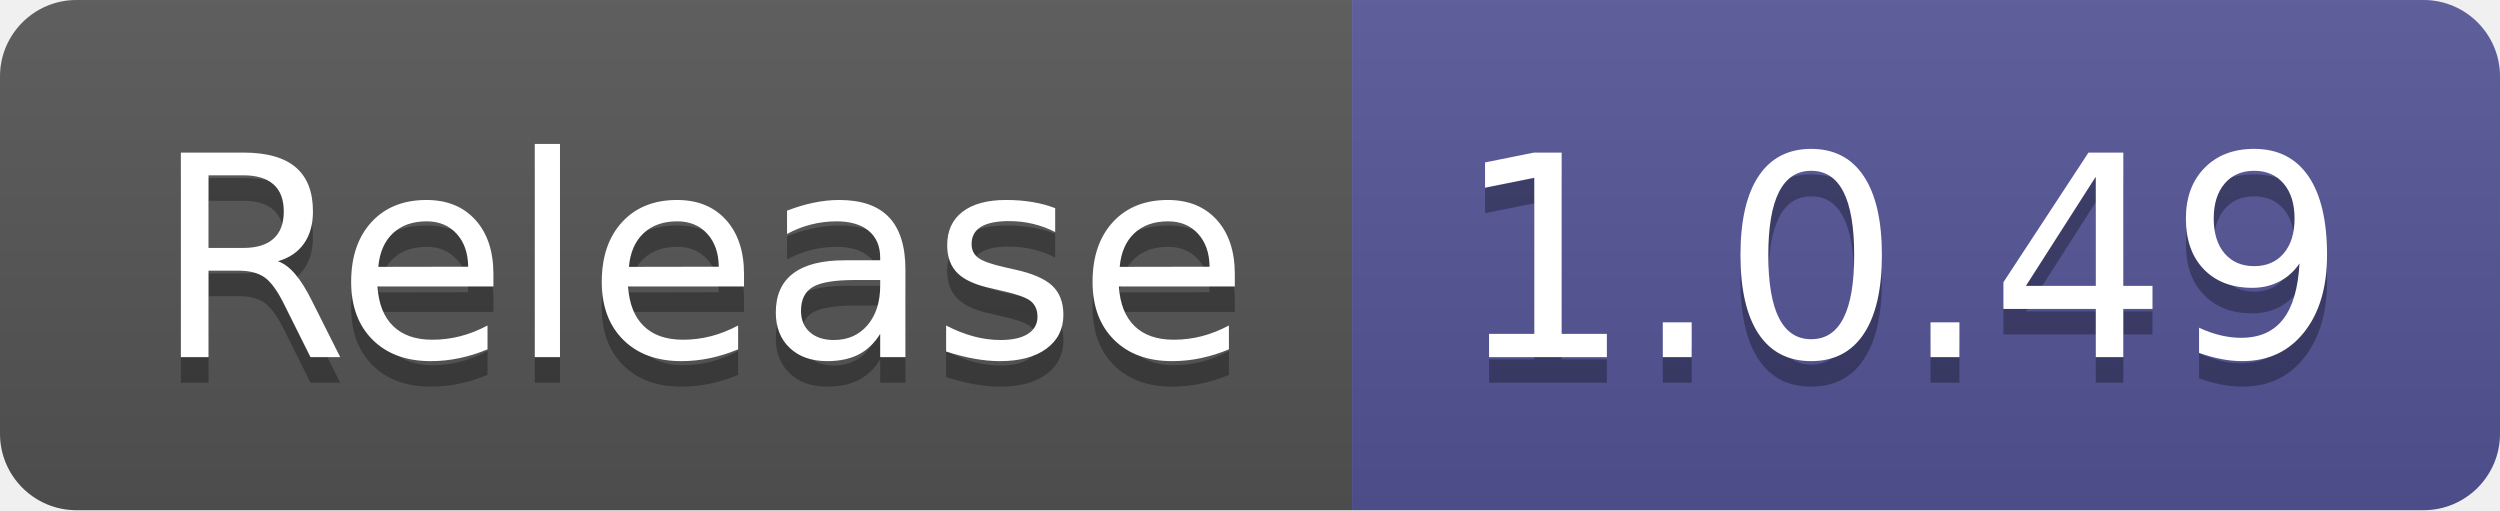
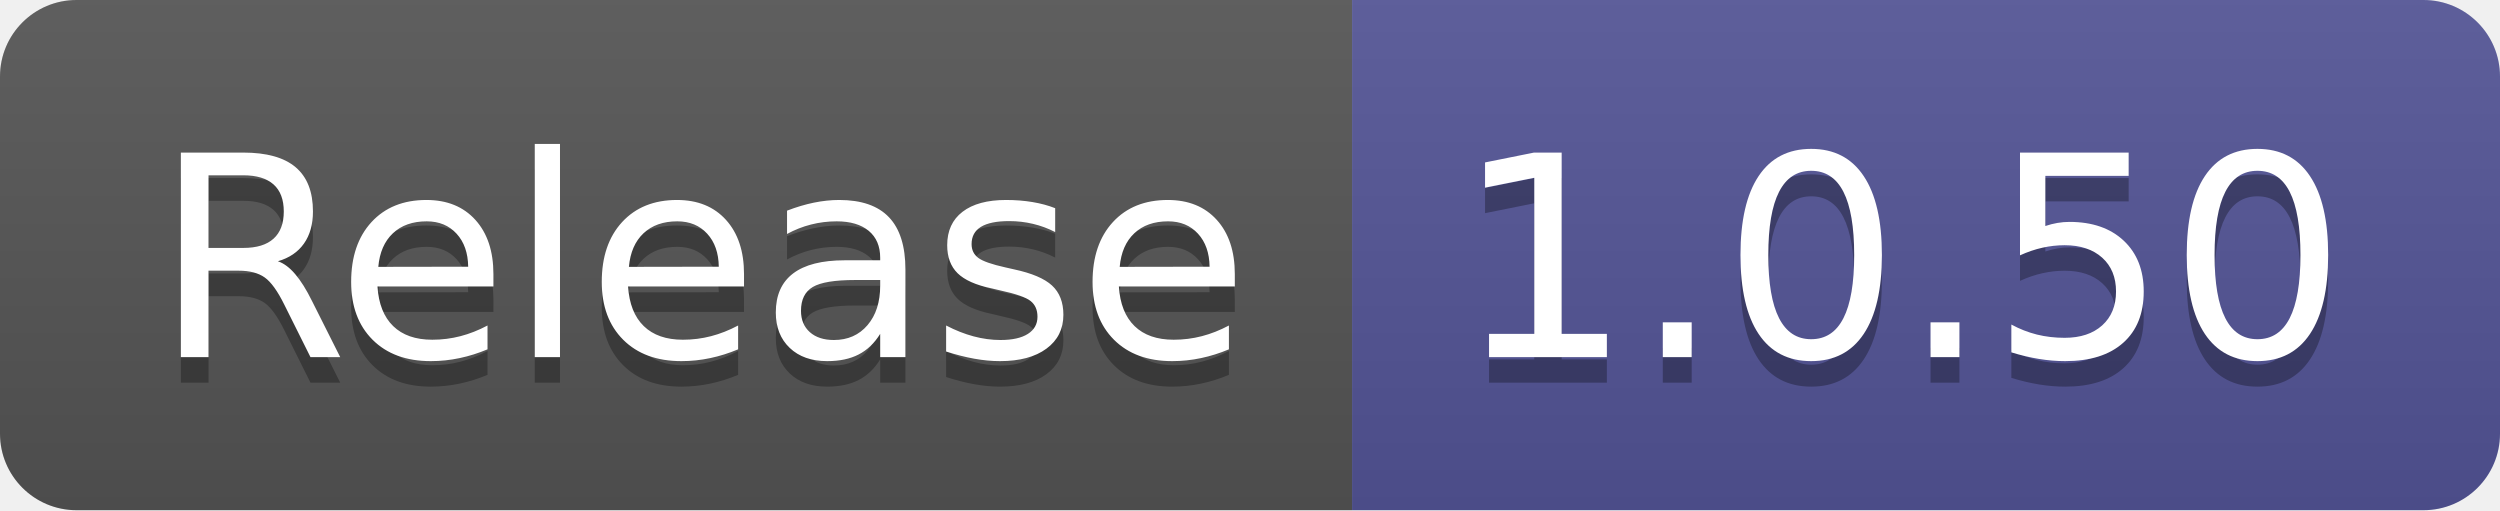
- <svg xmlns="http://www.w3.org/2000/svg" width="98" height="20" role="img" aria-label="Release: 1.0.49">
+ <svg xmlns="http://www.w3.org/2000/svg" width="98" height="20" role="img" aria-label="Release: 1.0.50">
  <linearGradient id="s" x2="0" y2="100%">
    <stop offset="0" stop-color="#bbb" stop-opacity=".1" />
    <stop offset="1" stop-opacity=".1" />
  </linearGradient>
  <clipPath id="r">
    <rect width="98" height="20" rx="3" fill="#fff" />
  </clipPath>
  <g clip-path="url(#r)">
    <rect width="53" height="20" fill="#555" />
    <rect x="53" width="45" height="20" fill="#535597" />
    <rect width="98" height="20" fill="url(#s)" />
  </g>
  <g fill="#fff" text-anchor="middle" font-family="Verdana,Geneva,DejaVu Sans,sans-serif" text-rendering="geometricPrecision" font-size="110">
    <text aria-hidden="true" x="275" y="150" fill="#010101" fill-opacity=".3" transform="scale(.1)" textLength="430">Release</text>
    <text x="275" y="140" transform="scale(.1)" fill="#fff" textLength="430">Release</text>
-     <text aria-hidden="true" x="745" y="150" fill="#010101" fill-opacity=".3" transform="scale(.1)" textLength="350">1.0.49</text>
-     <text x="745" y="140" transform="scale(.1)" fill="#fff" textLength="350">1.0.49</text>
+     <text aria-hidden="true" x="745" y="150" fill="#010101" fill-opacity=".3" transform="scale(.1)" textLength="350">1.0.50</text>
+     <text x="745" y="140" transform="scale(.1)" fill="#fff" textLength="350">1.0.50</text>
  </g>
</svg>
